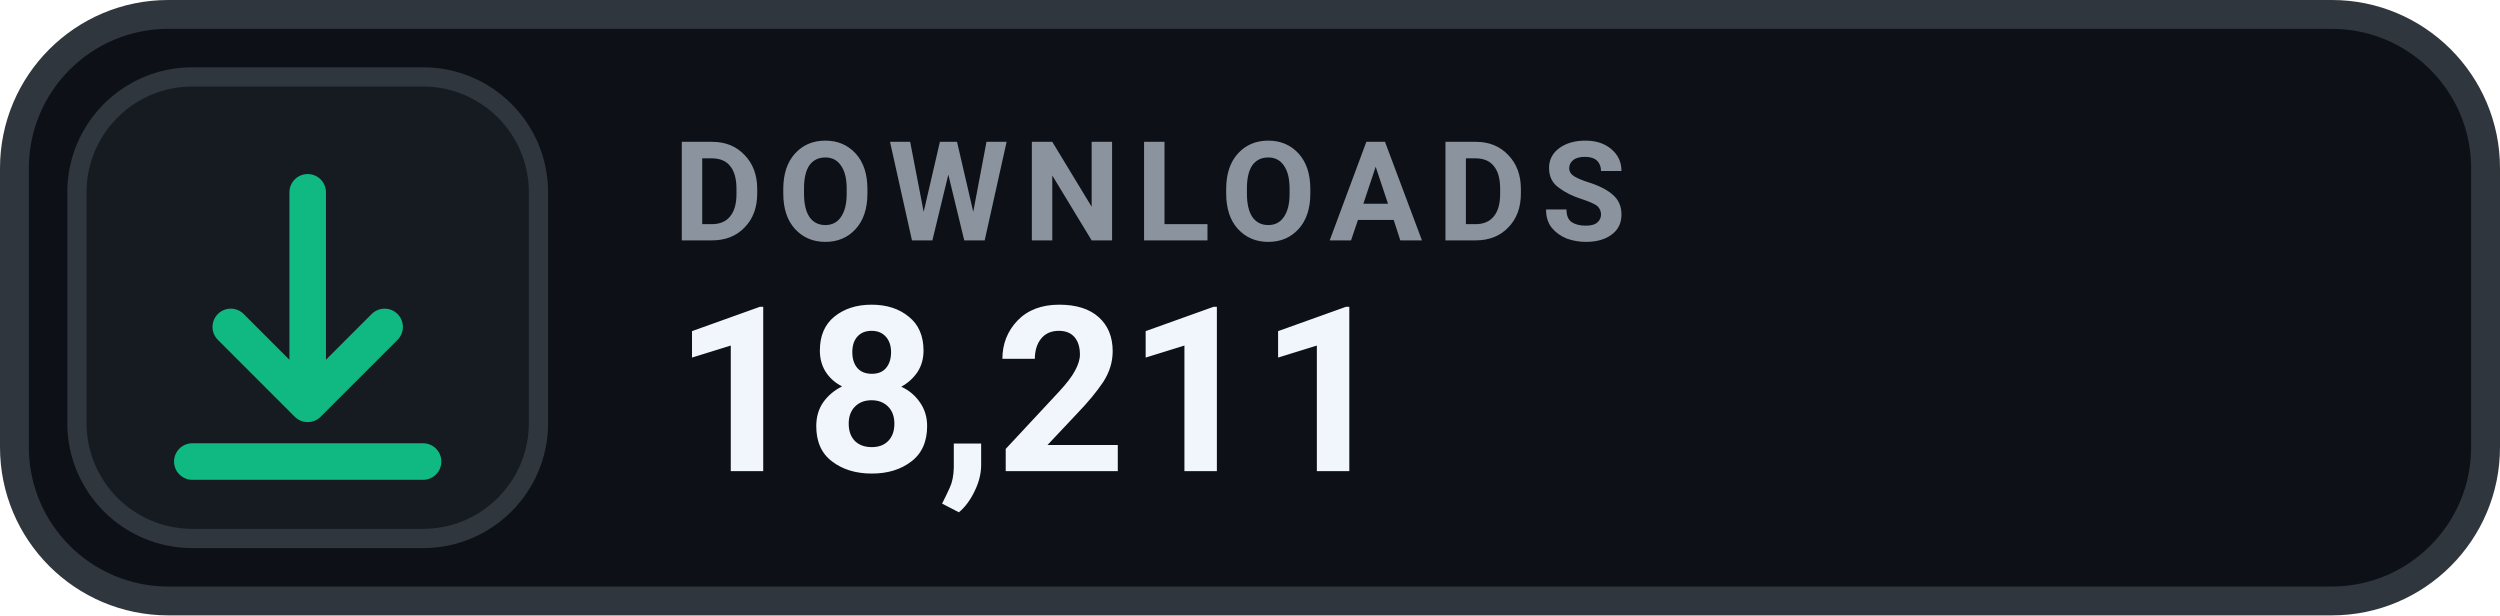
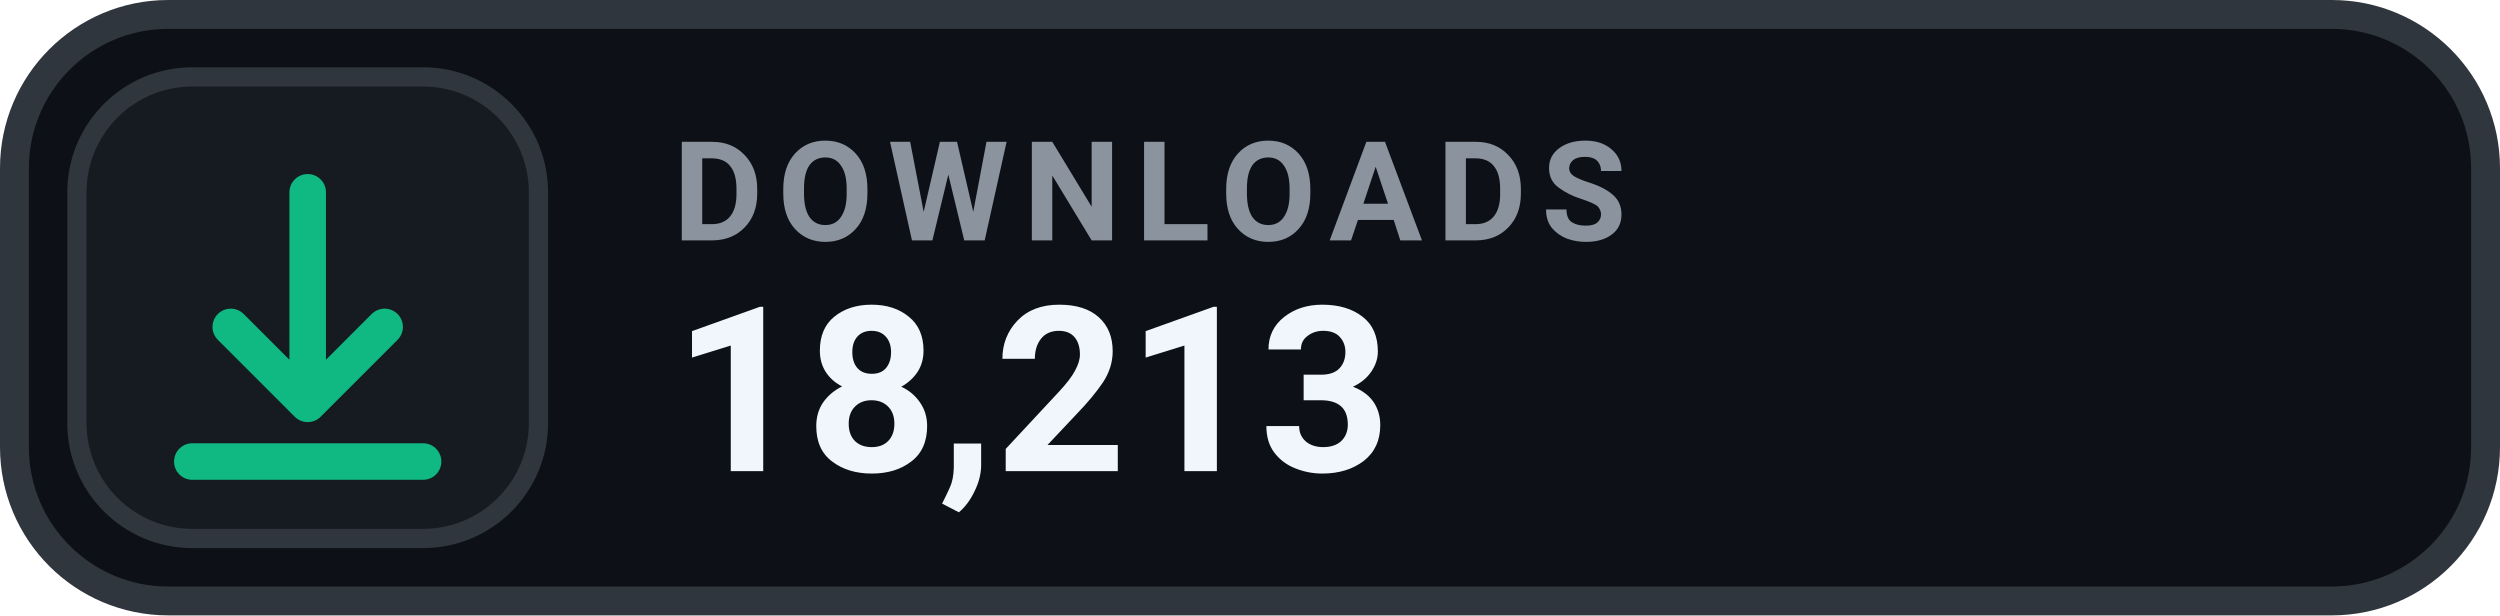
- <svg xmlns="http://www.w3.org/2000/svg" width="130" height="32" viewBox="0 0 130 32" role="img" aria-label="DOWNLOADS 18,211">
+ <svg xmlns="http://www.w3.org/2000/svg" width="130" height="32" viewBox="0 0 130 32" role="img" aria-label="DOWNLOADS 18,213">
  <rect x=".75" y=".75" width="128.5" height="30.5" rx="8" fill="#0D1117" stroke="#30363D" stroke-width="1.5" />
  <rect x="4" y="4" width="24" height="24" rx="6" fill="#161B22" stroke="#30363D" stroke-width="1" />
  <g transform="translate(16 16)" style="color:#10B981;">
    <path d="M0 -6 v11 m0 0 l4 -4 m-4 4 l-4 -4 M-6 8 h12" fill="none" stroke="currentColor" stroke-width="1.9" stroke-linecap="round" stroke-linejoin="round" />
  </g>
  <text x="35" y="12.5" fill="#8B949E" font-family="-apple-system,BlinkMacSystemFont,'Segoe UI',Roboto,Helvetica,Arial,sans-serif" font-size="7.2" font-weight="700" letter-spacing=".75">DOWNLOADS</text>
-   <text x="35" y="24.5" fill="#F0F6FC" font-family="-apple-system,BlinkMacSystemFont,'Segoe UI',Roboto,Helvetica,Arial,sans-serif" font-size="12" font-weight="700">18,211</text>
+   <text x="35" y="24.5" fill="#F0F6FC" font-family="-apple-system,BlinkMacSystemFont,'Segoe UI',Roboto,Helvetica,Arial,sans-serif" font-size="12" font-weight="700">18,213</text>
</svg>
